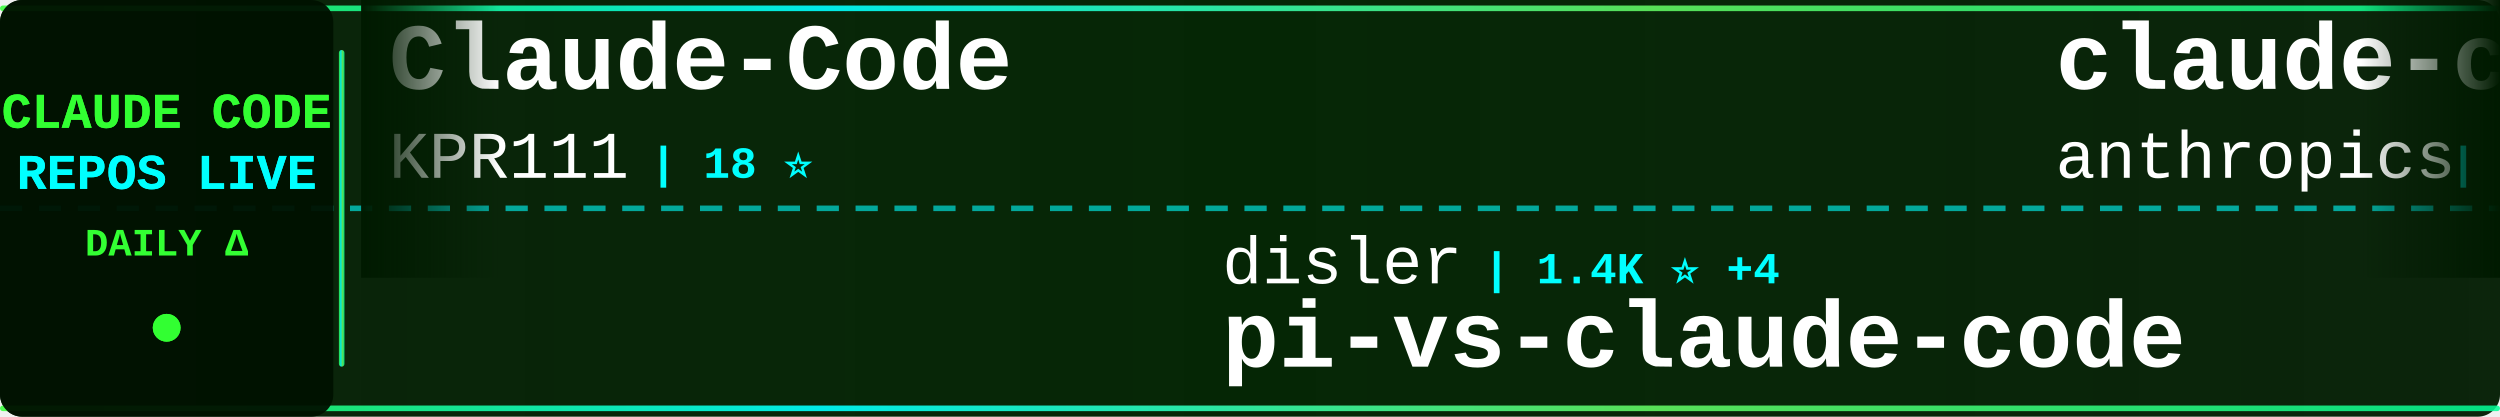
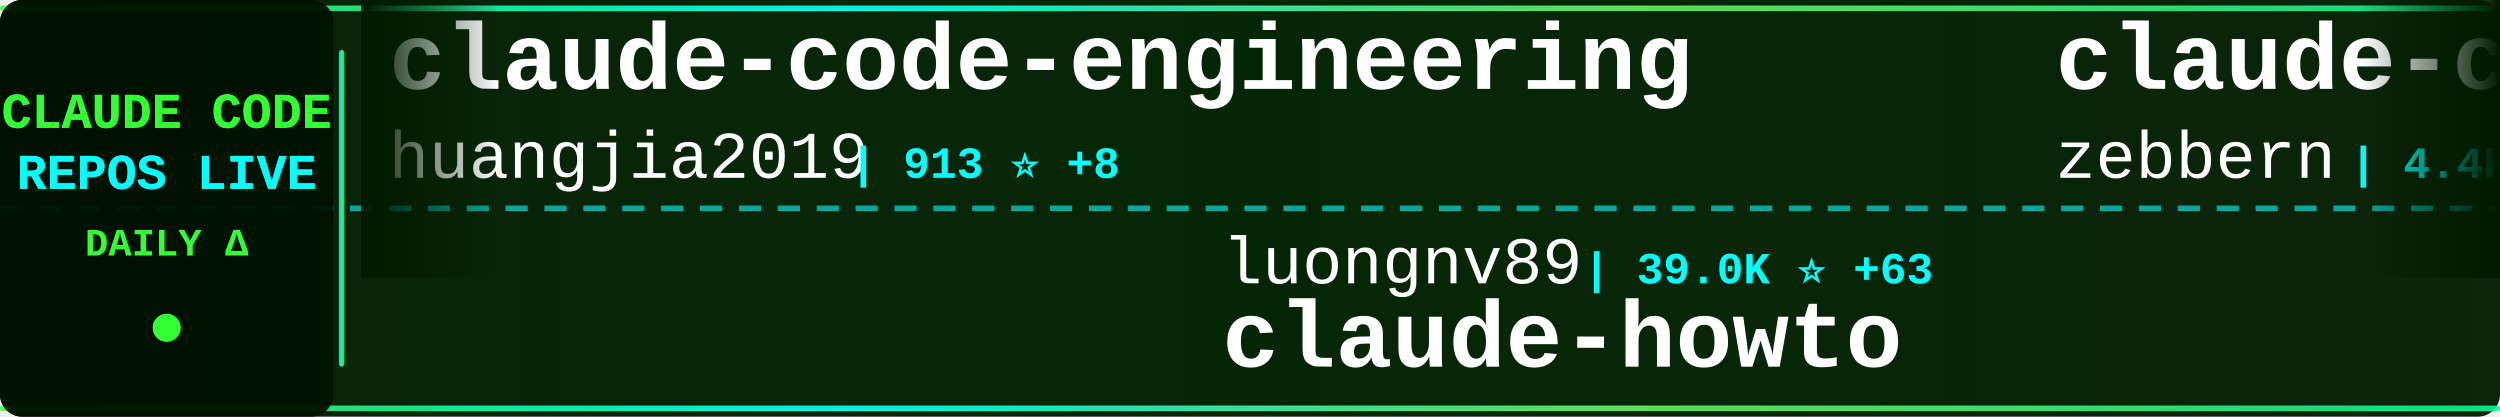
<svg xmlns="http://www.w3.org/2000/svg" width="900" height="150">
  <defs>
    <linearGradient id="tickerBg" x1="0%" y1="0%" x2="100%" y2="0%">
      <stop offset="0%" style="stop-color:#001a00;stop-opacity:0.95" />
      <stop offset="50%" style="stop-color:#002200;stop-opacity:0.98" />
      <stop offset="100%" style="stop-color:#001a00;stop-opacity:0.95" />
    </linearGradient>
    <linearGradient id="borderGrad" x1="0%" y1="0%" x2="100%" y2="0%">
      <stop offset="0%" style="stop-color:#33ff33;stop-opacity:0.85">
        <animate attributeName="stop-opacity" values="0.85;1;0.85" dur="2s" repeatCount="indefinite" />
      </stop>
      <stop offset="33%" style="stop-color:#00ffff;stop-opacity:0.9">
        <animate attributeName="stop-opacity" values="0.9;1;0.9" dur="2.2s" repeatCount="indefinite" />
      </stop>
      <stop offset="66%" style="stop-color:#66ff66;stop-opacity:0.85">
        <animate attributeName="stop-opacity" values="0.85;1;0.85" dur="1.8s" repeatCount="indefinite" />
      </stop>
      <stop offset="100%" style="stop-color:#00ff99;stop-opacity:0.85">
        <animate attributeName="stop-opacity" values="0.85;1;0.85" dur="2s" repeatCount="indefinite" />
      </stop>
    </linearGradient>
    <filter id="textGlow">
      <feGaussianBlur stdDeviation="0.1" result="coloredBlur" />
      <feMerge>
        <feMergeNode in="coloredBlur" />
        <feMergeNode in="SourceGraphic" />
      </feMerge>
    </filter>
    <filter id="metricGlow">
      <feGaussianBlur stdDeviation="0.2" result="coloredBlur" />
      <feMerge>
        <feMergeNode in="coloredBlur" />
        <feMergeNode in="SourceGraphic" />
      </feMerge>
    </filter>
    <linearGradient id="leftFade" x1="0%" y1="0%" x2="100%" y2="0%">
      <stop offset="0%" style="stop-color:#001a00;stop-opacity:1" />
      <stop offset="100%" style="stop-color:#001a00;stop-opacity:0" />
    </linearGradient>
    <linearGradient id="rightFade" x1="0%" y1="0%" x2="100%" y2="0%">
      <stop offset="0%" style="stop-color:#001a00;stop-opacity:0" />
      <stop offset="100%" style="stop-color:#001a00;stop-opacity:1" />
    </linearGradient>
  </defs>
  <rect width="900" height="150" fill="url(#tickerBg)" rx="8" />
  <rect x="0" y="2" width="900" height="2" fill="url(#borderGrad)" rx="1" />
  <rect x="0" y="146" width="900" height="2" fill="url(#borderGrad)" rx="1" />
  <line x1="0" y1="75" x2="900" y2="75" stroke="#00ffff" stroke-width="2" stroke-dasharray="8 6" opacity="0.6" />
  <rect x="0" y="0" width="120" height="150" fill="#001100" opacity="0.95" rx="8" />
  <text x="60" y="46" font-family="'Courier New', monospace" font-size="18" font-weight="bold" fill="#33ff33" text-anchor="middle" filter="url(#textGlow)">
    CLAUDE CODE
  </text>
  <text x="60" y="68" font-family="'Courier New', monospace" font-size="18" font-weight="bold" fill="#00ffff" text-anchor="middle" filter="url(#textGlow)">
    REPOS LIVE
  </text>
  <text x="60" y="92" font-family="'Courier New', monospace" font-size="14" font-weight="bold" fill="#33ff33" text-anchor="middle">
    DAILY Δ
  </text>
  <circle cx="60" cy="118" r="5" fill="#33ff33" filter="url(#metricGlow)">
    <animate attributeName="r" values="4;6;4" dur="1.5s" repeatCount="indefinite" />
    <animate attributeName="opacity" values="0.6;1;0.6" dur="1.5s" repeatCount="indefinite" />
  </circle>
  <rect x="122" y="18" width="2" height="114" fill="url(#borderGrad)" rx="1" />
  <clipPath id="tickerClip">
    <rect x="130" y="0" width="770" height="150" />
  </clipPath>
  <g clip-path="url(#tickerClip)">
    <g id="tickerItems">
      <animateTransform attributeName="transform" attributeType="XML" type="translate" from="0 0" to="-3000 0" dur="54s" repeatCount="indefinite" />
      <g transform="translate(0, 0)">
-         <text x="140" y="32" font-family="'Courier New', monospace" font-size="34" font-weight="bold" fill="#ffffff">Claude-Code</text>
-         <text x="140" y="64" font-family="'Courier New', monospace" font-size="24" font-weight="normal" fill="#ffffff" opacity="1.0">KPR111</text>
-         <text x="234" y="64" font-family="'Courier New', monospace" font-size="16" font-weight="bold" fill="#00ffff"> | 18 ⭐</text>
+         <text x="140" y="32" font-family="'Courier New', monospace" font-size="34" font-weight="bold" fill="#ffffff">claude-code-engineering</text>
+         <text x="140" y="64" font-family="'Courier New', monospace" font-size="24" font-weight="normal" fill="#ffffff" opacity="1.0">huangjia2019</text>
+         <text x="306" y="64" font-family="'Courier New', monospace" font-size="16" font-weight="bold" fill="#00ffff"> | 913 ⭐ +8</text>
      </g>
      <g transform="translate(300, 0)">
-         <text x="140" y="102" font-family="'Courier New', monospace" font-size="24" font-weight="normal" fill="#ffffff" opacity="1.0">disler</text>
-         <text x="234" y="102" font-family="'Courier New', monospace" font-size="16" font-weight="bold" fill="#00ffff"> | 1.4K ⭐ +4</text>
-         <text x="140" y="132" font-family="'Courier New', monospace" font-size="34" font-weight="bold" fill="#ffffff">pi-vs-claude-code</text>
+         <text x="140" y="102" font-family="'Courier New', monospace" font-size="24" font-weight="normal" fill="#ffffff" opacity="1.0">luongnv89</text>
+         <text x="270" y="102" font-family="'Courier New', monospace" font-size="16" font-weight="bold" fill="#00ffff"> | 39.0K ⭐ +63</text>
+         <text x="140" y="132" font-family="'Courier New', monospace" font-size="34" font-weight="bold" fill="#ffffff">claude-howto</text>
      </g>
      <g transform="translate(600, 0)">
-         <text x="140" y="32" font-family="'Courier New', monospace" font-size="34" font-weight="bold" fill="#ffffff">claude-code-base-action</text>
-         <text x="140" y="64" font-family="'Courier New', monospace" font-size="24" font-weight="normal" fill="#ffffff" opacity="1.0">anthropics</text>
-         <text x="282" y="64" font-family="'Courier New', monospace" font-size="16" font-weight="bold" fill="#00ffff"> | 889 ⭐ +2</text>
+         <text x="140" y="32" font-family="'Courier New', monospace" font-size="34" font-weight="bold" fill="#ffffff">claude-code-guide</text>
+         <text x="140" y="64" font-family="'Courier New', monospace" font-size="24" font-weight="normal" fill="#ffffff" opacity="1.0">zebbern</text>
+         <text x="246" y="64" font-family="'Courier New', monospace" font-size="16" font-weight="bold" fill="#00ffff"> | 4.4K ⭐ +4</text>
      </g>
      <g transform="translate(900, 0)">
-         <text x="140" y="102" font-family="'Courier New', monospace" font-size="24" font-weight="normal" fill="#ffffff" opacity="1.0">lintsinghua</text>
-         <text x="294" y="102" font-family="'Courier New', monospace" font-size="16" font-weight="bold" fill="#00ffff"> | 3.8K ⭐ +13</text>
-         <text x="140" y="132" font-family="'Courier New', monospace" font-size="34" font-weight="bold" fill="#ffffff">claude-code-book</text>
+         <text x="140" y="102" font-family="'Courier New', monospace" font-size="24" font-weight="normal" fill="#ffffff" opacity="1.0">VoltAgent</text>
+         <text x="270" y="102" font-family="'Courier New', monospace" font-size="16" font-weight="bold" fill="#00ffff"> | 22.7K ⭐ +63</text>
+         <text x="140" y="132" font-family="'Courier New', monospace" font-size="34" font-weight="bold" fill="#ffffff">awesome-claude-code-suba...</text>
      </g>
      <g transform="translate(1200, 0)">
-         <text x="140" y="32" font-family="'Courier New', monospace" font-size="34" font-weight="bold" fill="#ffffff">claude-howto</text>
-         <text x="140" y="64" font-family="'Courier New', monospace" font-size="24" font-weight="normal" fill="#ffffff" opacity="1.0">luongnv89</text>
-         <text x="270" y="64" font-family="'Courier New', monospace" font-size="16" font-weight="bold" fill="#00ffff"> | 39.0K ⭐ +67</text>
+         <text x="140" y="32" font-family="'Courier New', monospace" font-size="34" font-weight="bold" fill="#ffffff">claude_code_src</text>
+         <text x="140" y="64" font-family="'Courier New', monospace" font-size="24" font-weight="normal" fill="#ffffff" opacity="1.0">ponponon</text>
+         <text x="258" y="64" font-family="'Courier New', monospace" font-size="16" font-weight="bold" fill="#00ffff"> | 2.3K ⭐</text>
      </g>
      <g transform="translate(1500, 0)">
-         <text x="140" y="102" font-family="'Courier New', monospace" font-size="24" font-weight="normal" fill="#ffffff" opacity="1.0">ponponon</text>
-         <text x="258" y="102" font-family="'Courier New', monospace" font-size="16" font-weight="bold" fill="#00ffff"> | 2.3K ⭐</text>
-         <text x="140" y="132" font-family="'Courier New', monospace" font-size="34" font-weight="bold" fill="#ffffff">claude_code_src</text>
+         <text x="140" y="102" font-family="'Courier New', monospace" font-size="24" font-weight="normal" fill="#ffffff" opacity="1.0">diet103</text>
+         <text x="246" y="102" font-family="'Courier New', monospace" font-size="16" font-weight="bold" fill="#00ffff"> | 9.7K ⭐ +2</text>
+         <text x="140" y="132" font-family="'Courier New', monospace" font-size="34" font-weight="bold" fill="#ffffff">claude-code-infrastructu...</text>
      </g>
      <g transform="translate(1800, 0)">
-         <text x="140" y="32" font-family="'Courier New', monospace" font-size="34" font-weight="bold" fill="#ffffff">claude-code-templates</text>
-         <text x="140" y="64" font-family="'Courier New', monospace" font-size="24" font-weight="normal" fill="#ffffff" opacity="1.0">davila7</text>
-         <text x="246" y="64" font-family="'Courier New', monospace" font-size="16" font-weight="bold" fill="#00ffff"> | 28.4K ⭐ +20</text>
+         <text x="140" y="32" font-family="'Courier New', monospace" font-size="34" font-weight="bold" fill="#ffffff">claude-code-source-code-...</text>
+         <text x="140" y="64" font-family="'Courier New', monospace" font-size="24" font-weight="normal" fill="#ffffff" opacity="1.0">ghuntley</text>
+         <text x="258" y="64" font-family="'Courier New', monospace" font-size="16" font-weight="bold" fill="#00ffff"> | 986 ⭐</text>
      </g>
      <g transform="translate(2100, 0)">
-         <text x="140" y="102" font-family="'Courier New', monospace" font-size="24" font-weight="normal" fill="#ffffff" opacity="1.0">lorryjovens-hub</text>
-         <text x="342" y="102" font-family="'Courier New', monospace" font-size="16" font-weight="bold" fill="#00ffff"> | 1.7K ⭐ +2</text>
-         <text x="140" y="132" font-family="'Courier New', monospace" font-size="34" font-weight="bold" fill="#ffffff">claude-code-rust</text>
+         <text x="140" y="102" font-family="'Courier New', monospace" font-size="24" font-weight="normal" fill="#ffffff" opacity="1.0">Donchitos</text>
+         <text x="270" y="102" font-family="'Courier New', monospace" font-size="16" font-weight="bold" fill="#00ffff"> | 22.5K ⭐ +30</text>
+         <text x="140" y="132" font-family="'Courier New', monospace" font-size="34" font-weight="bold" fill="#ffffff">Claude-Code-Game-Studios</text>
      </g>
      <g transform="translate(2400, 0)">
-         <text x="140" y="32" font-family="'Courier New', monospace" font-size="34" font-weight="bold" fill="#ffffff">how-claude-code-works</text>
-         <text x="140" y="64" font-family="'Courier New', monospace" font-size="24" font-weight="normal" fill="#ffffff" opacity="1.0">Windy3f3f3f3f</text>
-         <text x="318" y="64" font-family="'Courier New', monospace" font-size="16" font-weight="bold" fill="#00ffff"> | 2.9K ⭐ +81</text>
+         <text x="140" y="32" font-family="'Courier New', monospace" font-size="34" font-weight="bold" fill="#ffffff">claude-code-harness</text>
+         <text x="140" y="64" font-family="'Courier New', monospace" font-size="24" font-weight="normal" fill="#ffffff" opacity="1.0">Chachamaru127</text>
+         <text x="318" y="64" font-family="'Courier New', monospace" font-size="16" font-weight="bold" fill="#00ffff"> | 2.9K ⭐ +3</text>
      </g>
      <g transform="translate(2700, 0)">
-         <text x="140" y="102" font-family="'Courier New', monospace" font-size="24" font-weight="normal" fill="#ffffff" opacity="1.0">kodu-ai</text>
-         <text x="246" y="102" font-family="'Courier New', monospace" font-size="16" font-weight="bold" fill="#00ffff"> | 5.3K ⭐</text>
-         <text x="140" y="132" font-family="'Courier New', monospace" font-size="34" font-weight="bold" fill="#ffffff">claude-coder</text>
+         <text x="140" y="102" font-family="'Courier New', monospace" font-size="24" font-weight="normal" fill="#ffffff" opacity="1.0">Alishahryar1</text>
+         <text x="306" y="102" font-family="'Courier New', monospace" font-size="16" font-weight="bold" fill="#00ffff"> | 37.9K ⭐ +165</text>
+         <text x="140" y="132" font-family="'Courier New', monospace" font-size="34" font-weight="bold" fill="#ffffff">free-claude-code</text>
      </g>
      <g transform="translate(3000, 0)">
-         <text x="140" y="32" font-family="'Courier New', monospace" font-size="34" font-weight="bold" fill="#ffffff">Claude-Code</text>
-         <text x="140" y="64" font-family="'Courier New', monospace" font-size="24" font-weight="normal" fill="#ffffff" opacity="1.0">KPR111</text>
-         <text x="234" y="64" font-family="'Courier New', monospace" font-size="16" font-weight="bold" fill="#00ffff"> | 18 ⭐</text>
+         <text x="140" y="32" font-family="'Courier New', monospace" font-size="34" font-weight="bold" fill="#ffffff">claude-code-engineering</text>
+         <text x="140" y="64" font-family="'Courier New', monospace" font-size="24" font-weight="normal" fill="#ffffff" opacity="1.0">huangjia2019</text>
+         <text x="306" y="64" font-family="'Courier New', monospace" font-size="16" font-weight="bold" fill="#00ffff"> | 913 ⭐ +8</text>
      </g>
      <g transform="translate(3300, 0)">
-         <text x="140" y="102" font-family="'Courier New', monospace" font-size="24" font-weight="normal" fill="#ffffff" opacity="1.0">disler</text>
-         <text x="234" y="102" font-family="'Courier New', monospace" font-size="16" font-weight="bold" fill="#00ffff"> | 1.4K ⭐ +4</text>
-         <text x="140" y="132" font-family="'Courier New', monospace" font-size="34" font-weight="bold" fill="#ffffff">pi-vs-claude-code</text>
+         <text x="140" y="102" font-family="'Courier New', monospace" font-size="24" font-weight="normal" fill="#ffffff" opacity="1.0">luongnv89</text>
+         <text x="270" y="102" font-family="'Courier New', monospace" font-size="16" font-weight="bold" fill="#00ffff"> | 39.0K ⭐ +63</text>
+         <text x="140" y="132" font-family="'Courier New', monospace" font-size="34" font-weight="bold" fill="#ffffff">claude-howto</text>
      </g>
      <g transform="translate(3600, 0)">
-         <text x="140" y="32" font-family="'Courier New', monospace" font-size="34" font-weight="bold" fill="#ffffff">claude-code-base-action</text>
-         <text x="140" y="64" font-family="'Courier New', monospace" font-size="24" font-weight="normal" fill="#ffffff" opacity="1.0">anthropics</text>
-         <text x="282" y="64" font-family="'Courier New', monospace" font-size="16" font-weight="bold" fill="#00ffff"> | 889 ⭐ +2</text>
+         <text x="140" y="32" font-family="'Courier New', monospace" font-size="34" font-weight="bold" fill="#ffffff">claude-code-guide</text>
+         <text x="140" y="64" font-family="'Courier New', monospace" font-size="24" font-weight="normal" fill="#ffffff" opacity="1.0">zebbern</text>
+         <text x="246" y="64" font-family="'Courier New', monospace" font-size="16" font-weight="bold" fill="#00ffff"> | 4.4K ⭐ +4</text>
      </g>
      <g transform="translate(3900, 0)">
-         <text x="140" y="102" font-family="'Courier New', monospace" font-size="24" font-weight="normal" fill="#ffffff" opacity="1.0">lintsinghua</text>
-         <text x="294" y="102" font-family="'Courier New', monospace" font-size="16" font-weight="bold" fill="#00ffff"> | 3.8K ⭐ +13</text>
-         <text x="140" y="132" font-family="'Courier New', monospace" font-size="34" font-weight="bold" fill="#ffffff">claude-code-book</text>
+         <text x="140" y="102" font-family="'Courier New', monospace" font-size="24" font-weight="normal" fill="#ffffff" opacity="1.0">VoltAgent</text>
+         <text x="270" y="102" font-family="'Courier New', monospace" font-size="16" font-weight="bold" fill="#00ffff"> | 22.7K ⭐ +63</text>
+         <text x="140" y="132" font-family="'Courier New', monospace" font-size="34" font-weight="bold" fill="#ffffff">awesome-claude-code-suba...</text>
      </g>
    </g>
  </g>
  <rect x="130" y="0" width="50" height="100" fill="url(#leftFade)" />
  <rect x="850" y="0" width="50" height="100" fill="url(#rightFade)" />
</svg>
